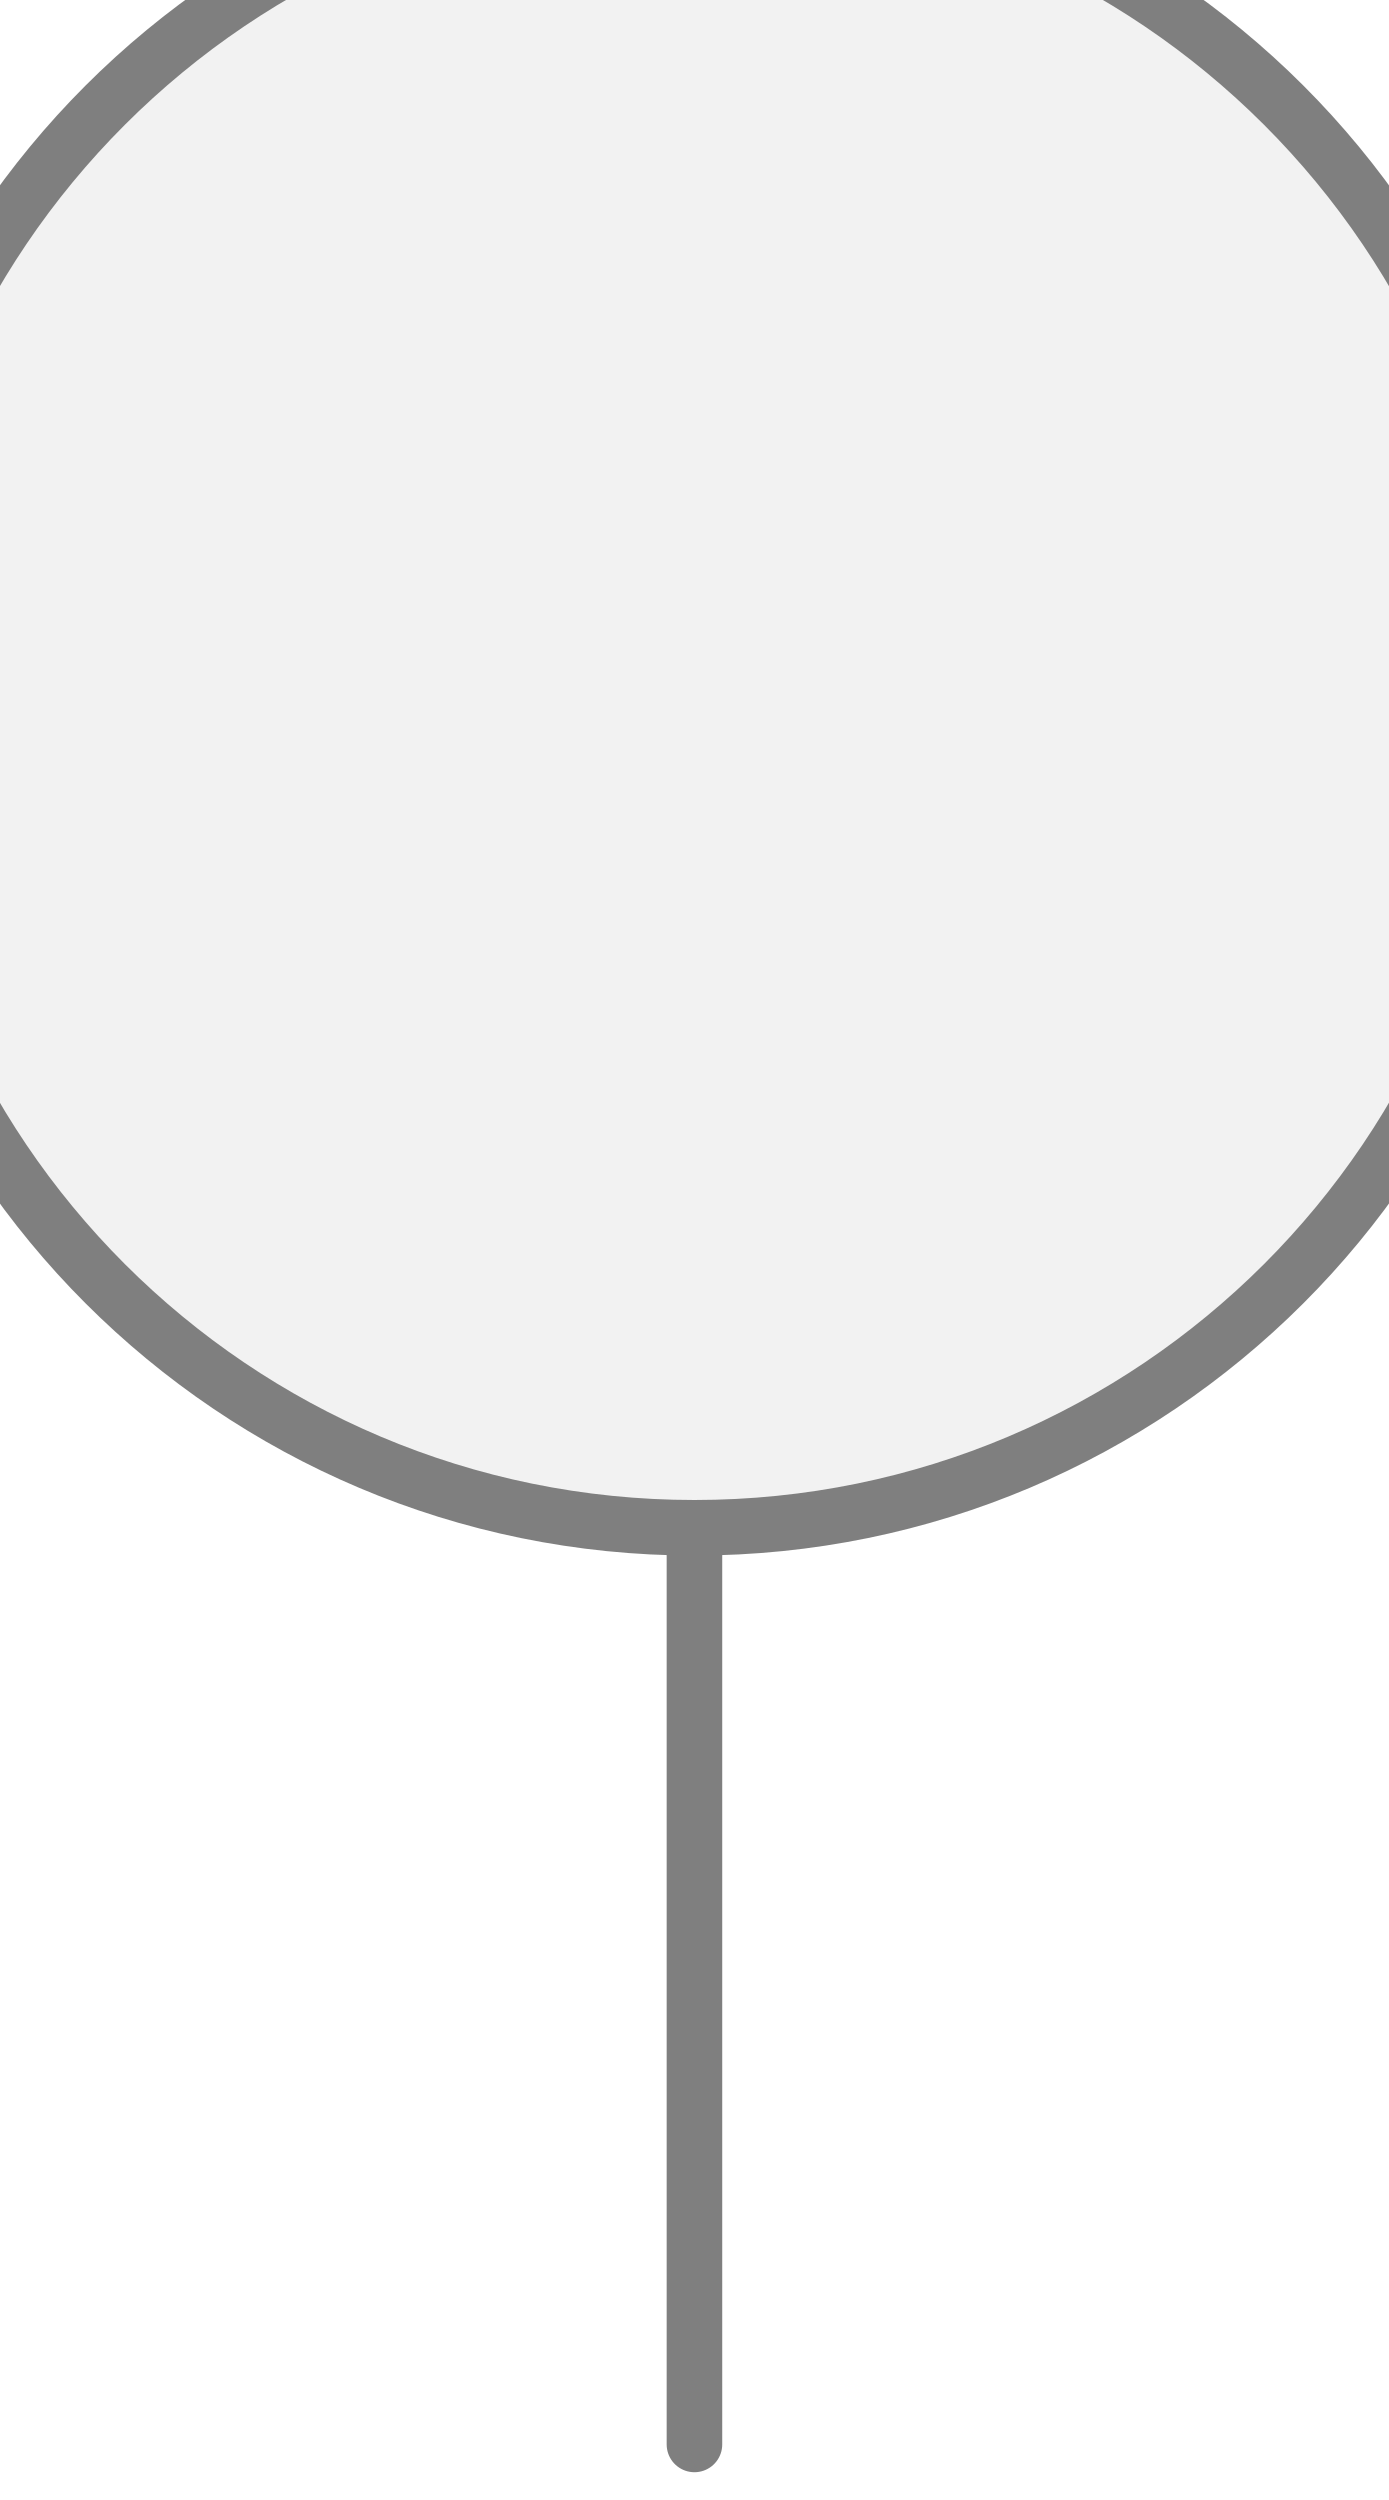
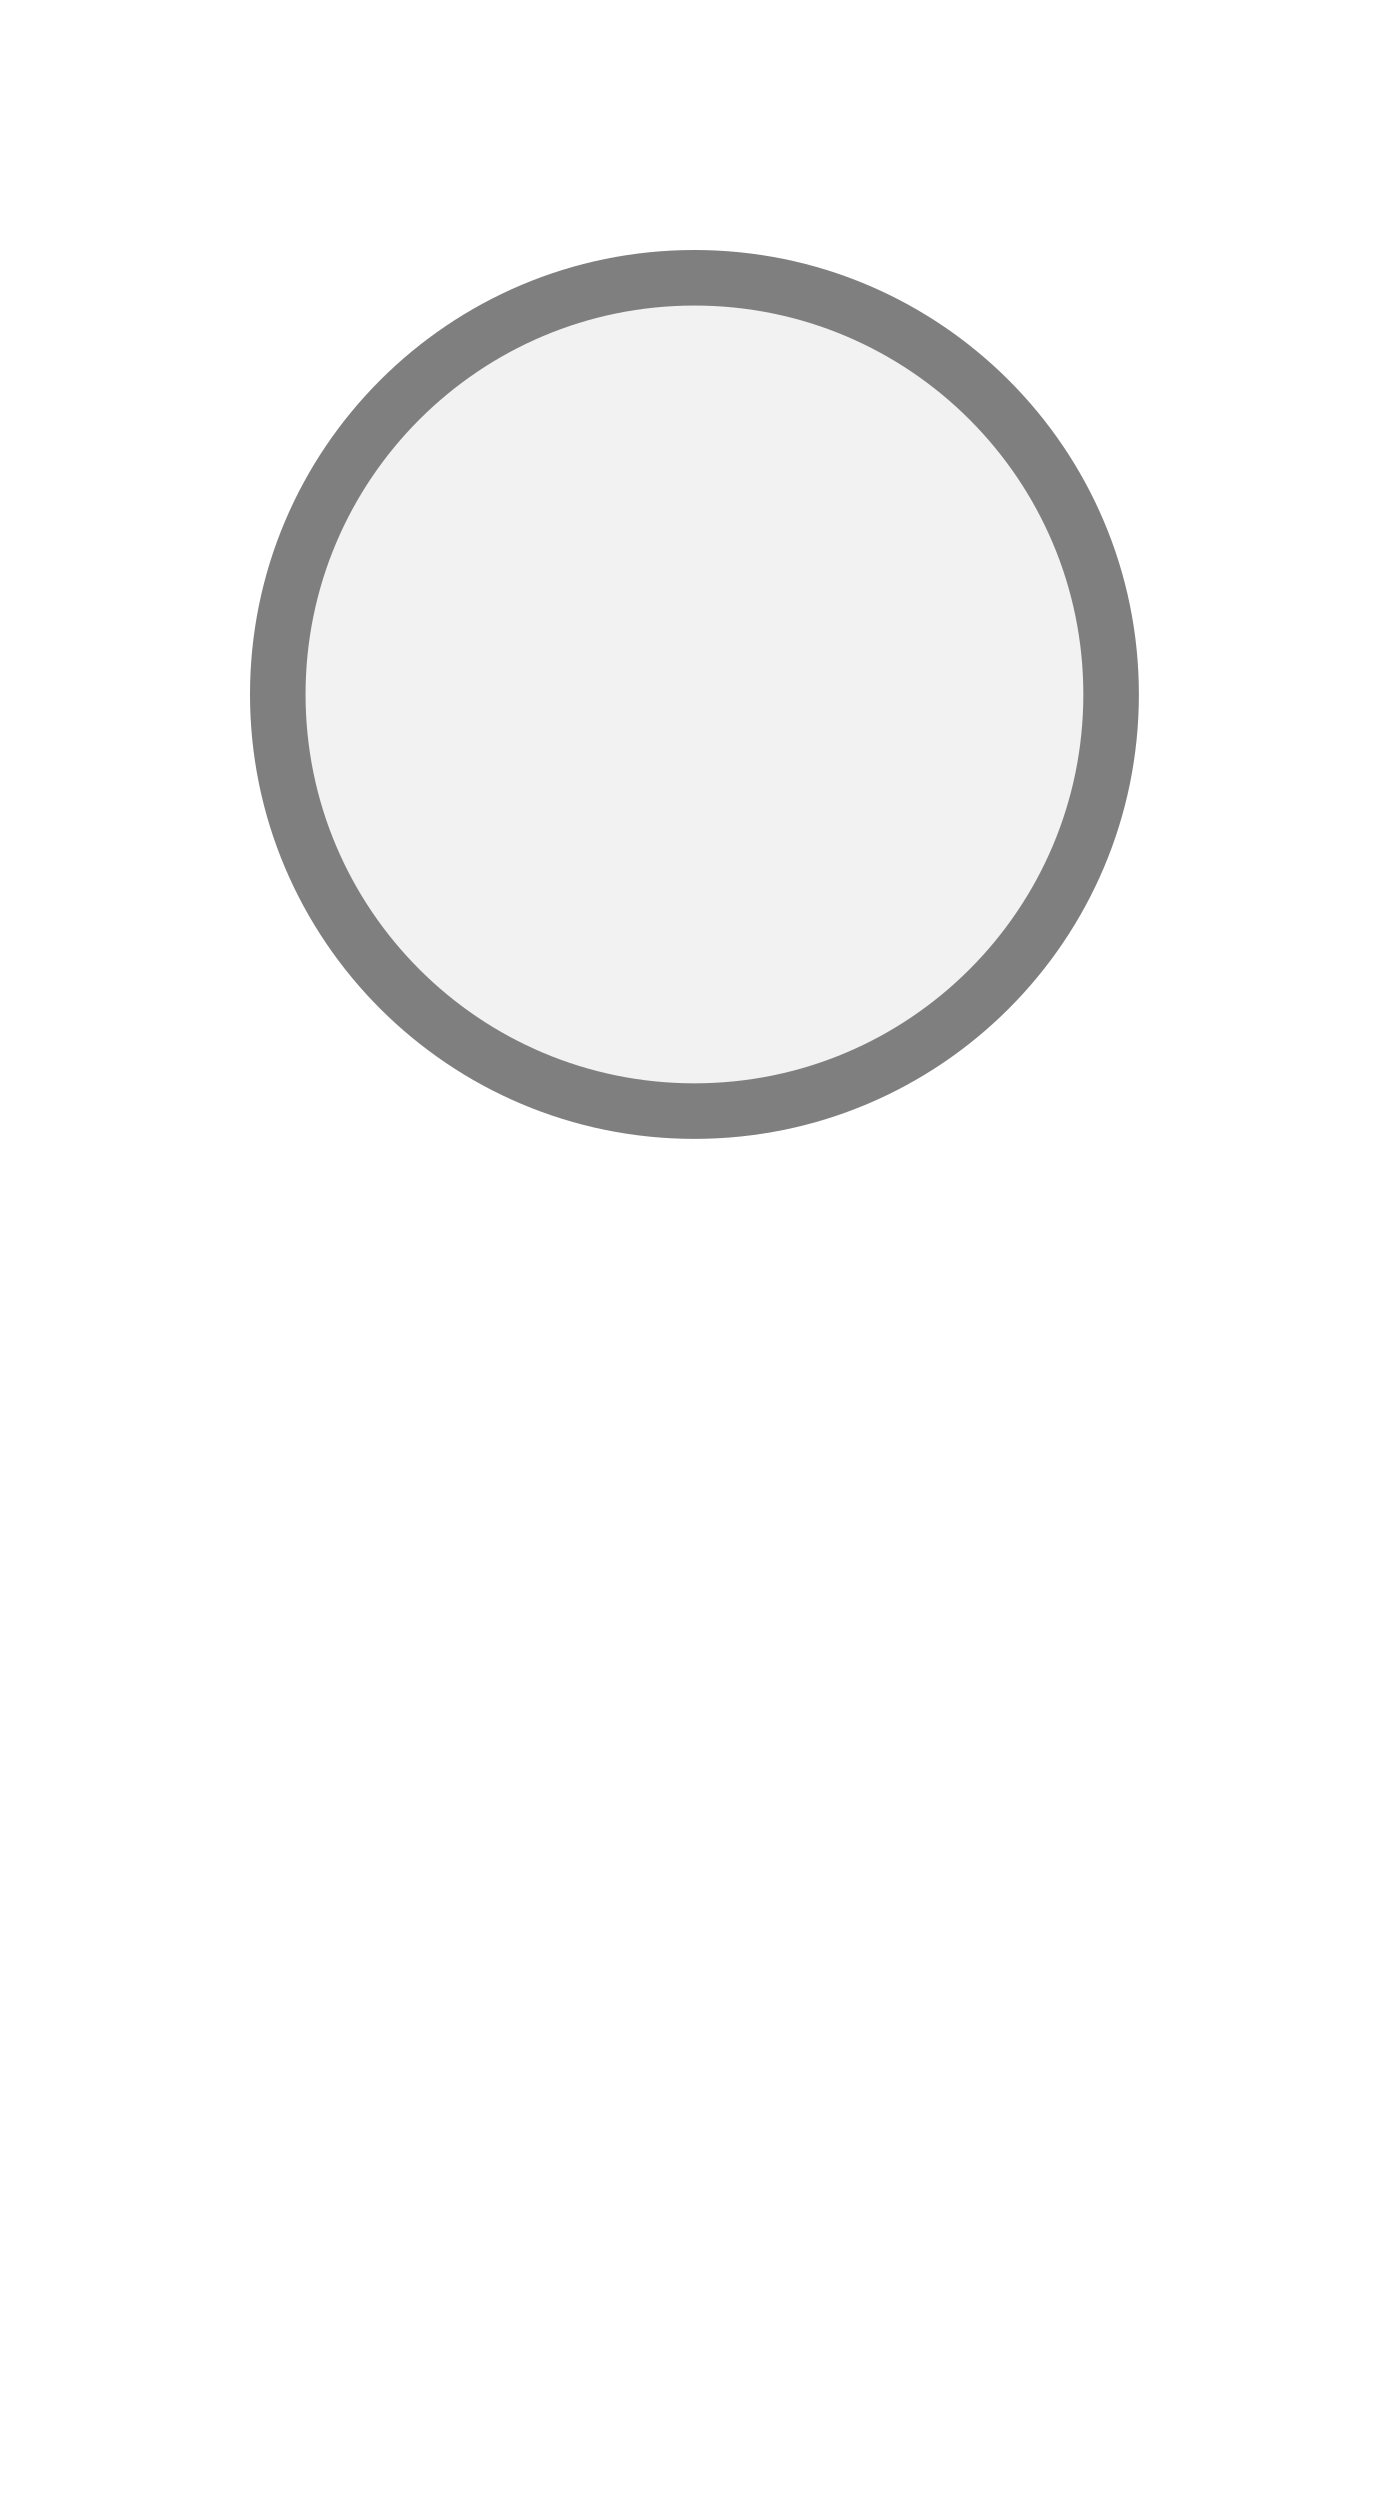
<svg xmlns="http://www.w3.org/2000/svg" width="25px" height="45px" viewBox="0 0 25 45">
-   <line x1="12.5" y1="27.5" x2="12.5" y2="44" stroke="#7f7f7f" stroke-width="1" stroke-linecap="round" />
-   <circle cx="12.5" cy="12.5" r="15" fill="#f2f2f2" stroke="#7f7f7f" stroke-width="1" />
+   <circle cx="12.5" cy="12.5" r="7.5" fill="#f2f2f2" stroke="#7f7f7f" stroke-width="1" />
</svg>
